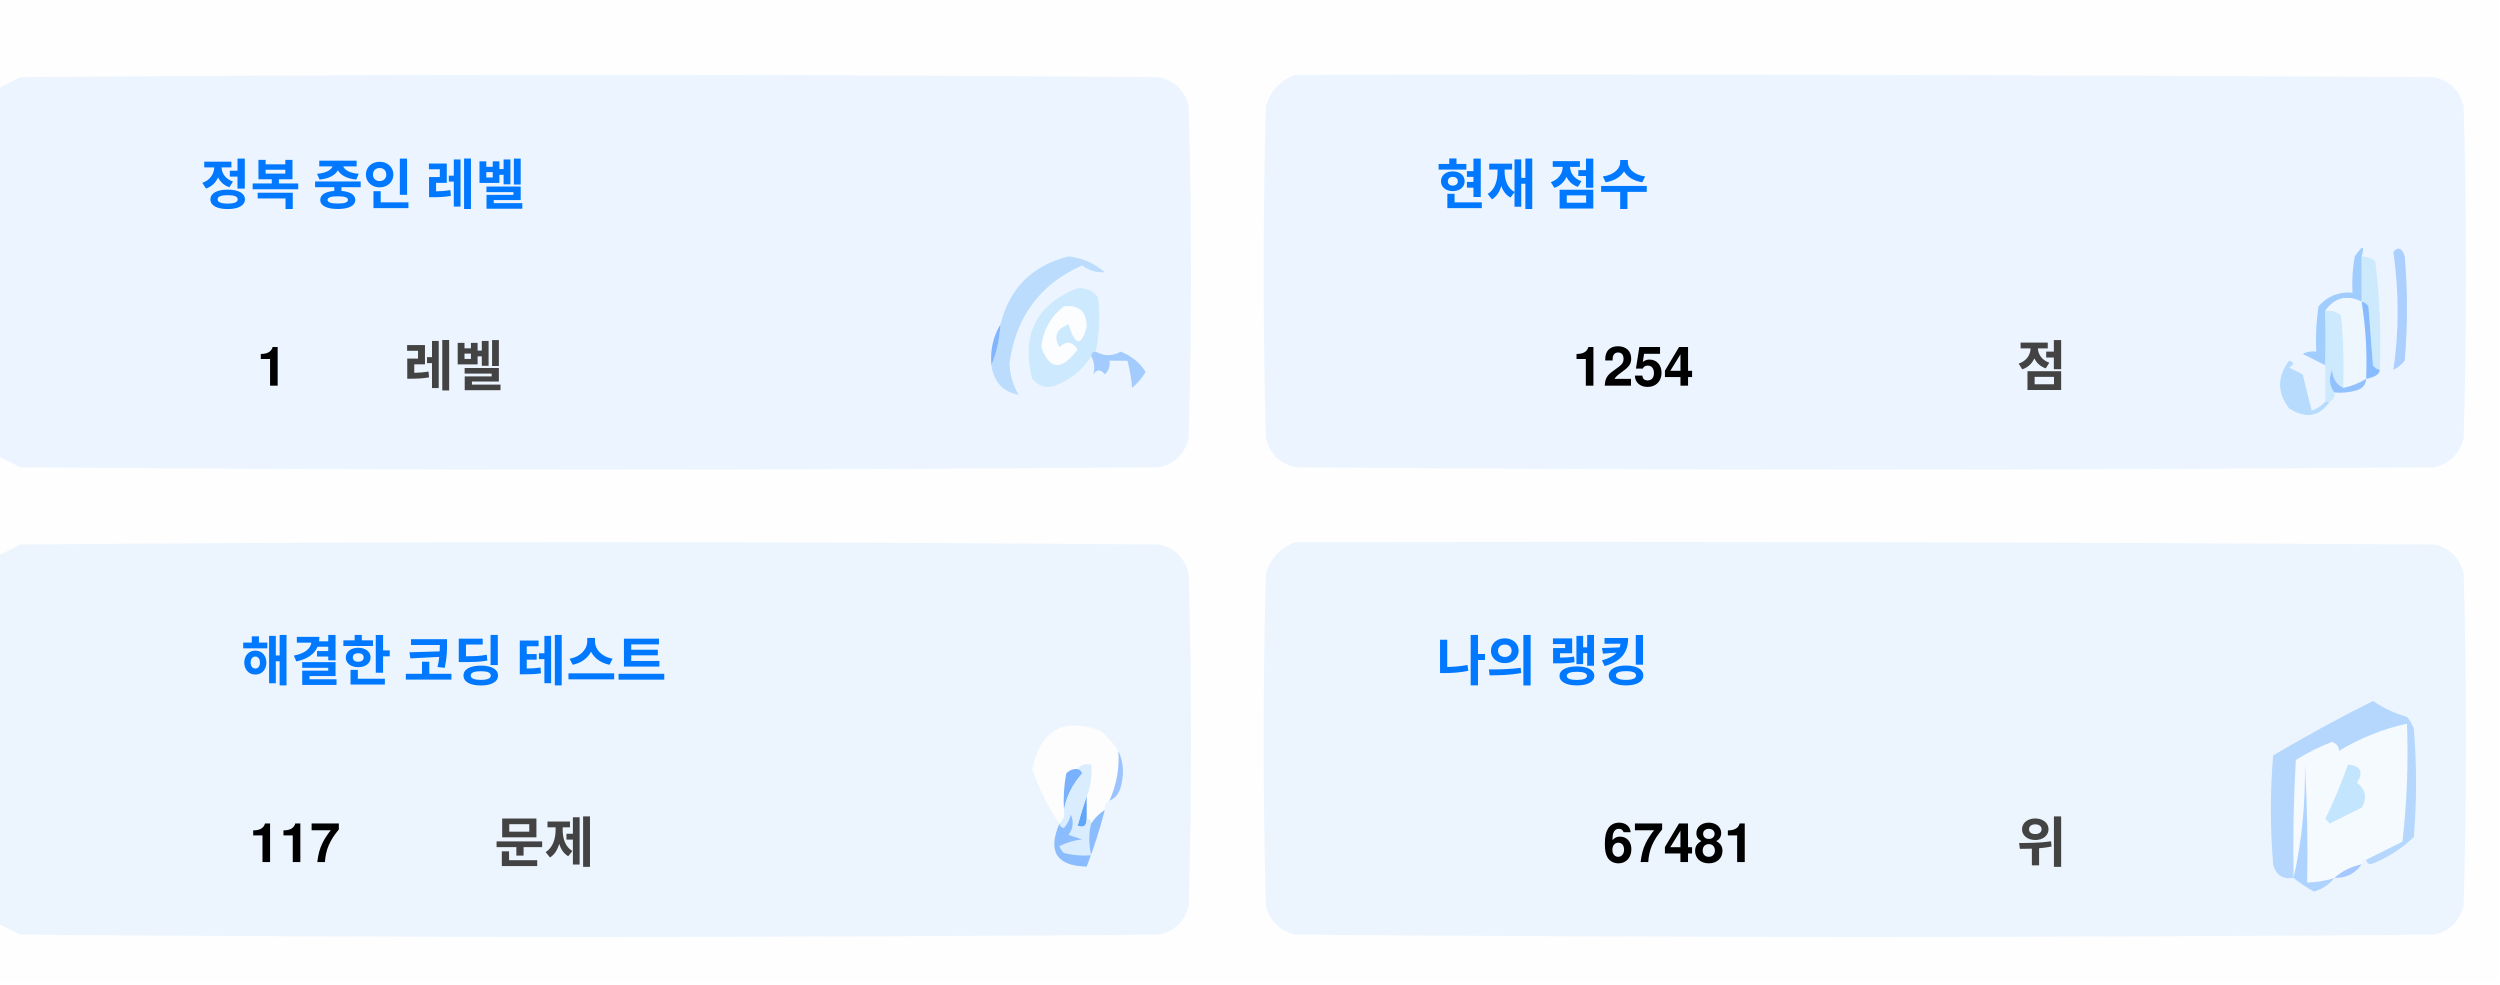
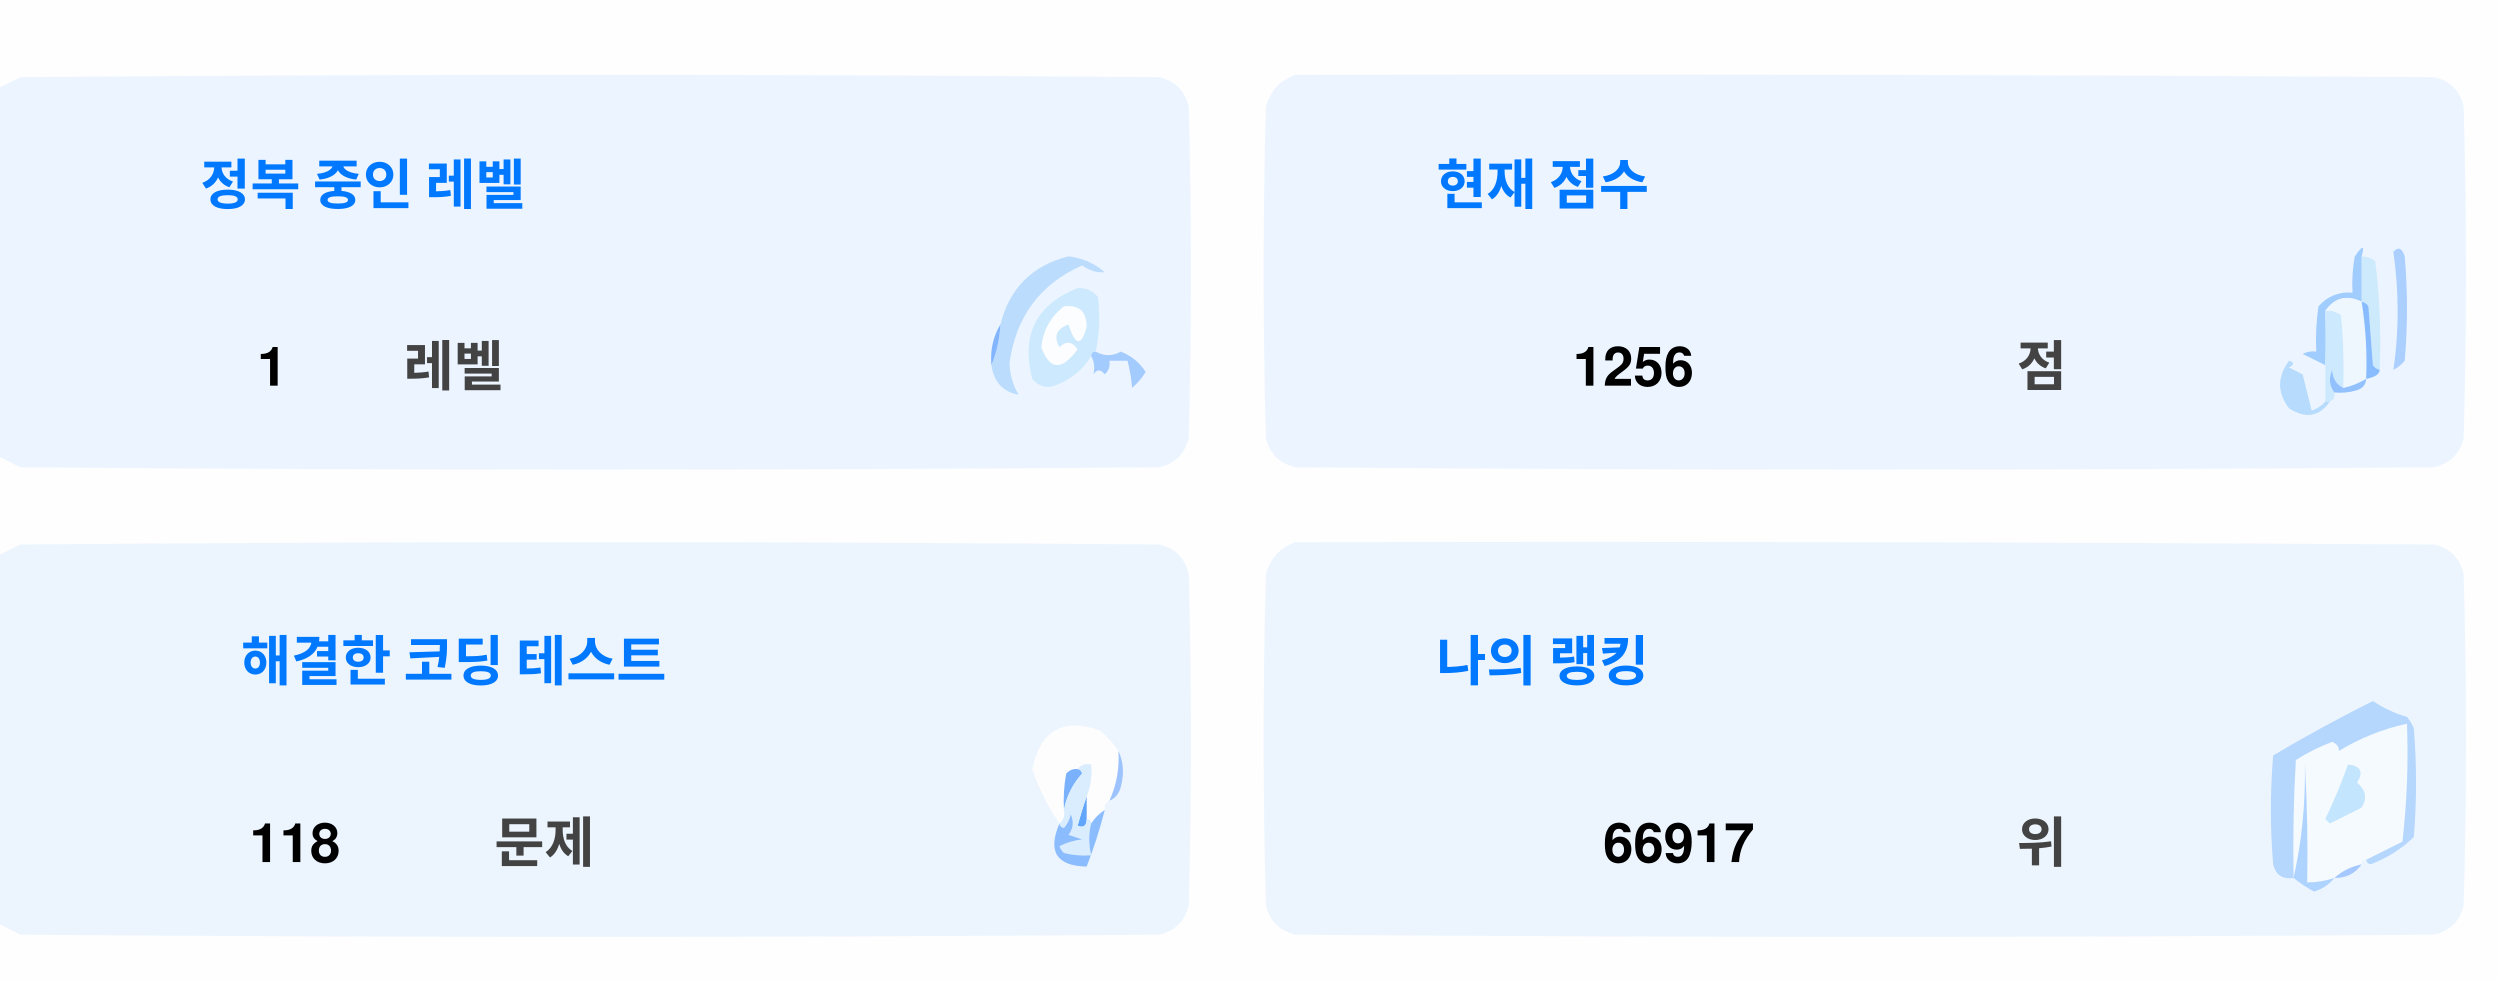
<svg xmlns="http://www.w3.org/2000/svg" version="1.1" width="551px" height="217px" style="shape-rendering:geometricPrecision; text-rendering:geometricPrecision; image-rendering:optimizeQuality; fill-rule:evenodd; clip-rule:evenodd">
  <style>.title {fill: #434343;font-size: 1rem;line-height: 1.5rem;font-weight: bold;font-family: -apple-system, BlinkMacSystemFont, Segoe UI, Helvetica, Arial, sans-serif, Apple Color Emoji, Segoe UI Emoji;}.desc {fill: #434343;font-size: 2.5rem;font-weight: bold;line-height: 1.5rem;font-family: -apple-system, BlinkMacSystemFont, Segoe UI, Helvetica, Arial, sans-serif, Apple Color Emoji, Segoe UI Emoji;}.desc-2 {fill: #434343;font-size: 1rem;font-weight: bold;line-height: 1.5rem;font-family: -apple-system, BlinkMacSystemFont, Segoe UI, Helvetica, Arial, sans-serif, Apple Color Emoji, Segoe UI Emoji;}.text, .desc {animation: twinkling 4s ease-in-out infinite;}@keyframes twinkling {40% { opacity: 1; }50% { opacity: 0.5; }60% { opacity: 1; }70% { opacity: 0.5; }80% { opacity: 1; }}</style>
  <g>
    <path style="opacity:1" fill="#fefefe" d="M -0.5,-0.5 C 183.167,-0.5 366.833,-0.5 550.5,-0.5C 550.5,71.833 550.5,144.167 550.5,216.5C 366.833,216.5 183.167,216.5 -0.5,216.5C -0.5,212.167 -0.5,207.833 -0.5,203.5C 1.14,204.32 2.807,205.153 4.5,206C 88.167,206.667 171.833,206.667 255.5,206C 259,205.167 261.167,203 262,199.5C 262.667,175.167 262.667,150.833 262,126.5C 261.167,123 259,120.833 255.5,120C 171.833,119.333 88.167,119.333 4.5,120C 2.807,120.847 1.14,121.68 -0.5,122.5C -0.5,115.167 -0.5,107.833 -0.5,100.5C 1.14,101.32 2.807,102.153 4.5,103C 88.167,103.667 171.833,103.667 255.5,103C 259,102.167 261.167,100 262,96.5C 262.667,72.167 262.667,47.833 262,23.5C 261.167,20 259,17.833 255.5,17C 171.833,16.333 88.167,16.333 4.5,17C 2.807,17.847 1.14,18.68 -0.5,19.5C -0.5,12.833 -0.5,6.167 -0.5,-0.5 Z" />
  </g>
  <g>
    <path style="opacity:1" fill="#ecf5ff" d="M -0.5,100.5 C -0.5,73.5 -0.5,46.5 -0.5,19.5C 1.14,18.68 2.807,17.847 4.5,17C 88.167,16.333 171.833,16.333 255.5,17C 259,17.833 261.167,20 262,23.5C 262.667,47.833 262.667,72.167 262,96.5C 261.167,100 259,102.167 255.5,103C 171.833,103.667 88.167,103.667 4.5,103C 2.807,102.153 1.14,101.32 -0.5,100.5 Z" />
  </g>
  <g>
    <path style="opacity:1" fill="#ecf5ff" d="M 285.5,16.5 C 369.167,16.333 452.834,16.5 536.5,17C 540,17.833 542.167,20 543,23.5C 543.667,47.833 543.667,72.167 543,96.5C 542.167,100 540,102.167 536.5,103C 452.833,103.667 369.167,103.667 285.5,103C 282,102.167 279.833,100 279,96.5C 278.333,72.167 278.333,47.833 279,23.5C 280.018,19.985 282.185,17.652 285.5,16.5 Z" />
  </g>
  <g>
    <path style="opacity:1" fill="#cdeafd" d="M 520.5,56.5 C 521.583,56.539 522.583,56.873 523.5,57.5C 524.498,65.472 524.831,73.472 524.5,81.5C 523.883,81.389 523.383,81.056 523,80.5C 522.667,76.167 522.333,71.833 522,67.5C 521.617,66.944 521.117,66.611 520.5,66.5C 520.5,63.167 520.5,59.833 520.5,56.5 Z" />
  </g>
  <g>
    <path style="opacity:1" fill="#abcfff" d="M 527.5,55.5 C 528.566,54.308 529.399,54.641 530,56.5C 530.667,64.167 530.667,71.833 530,79.5C 529.311,80.357 528.478,81.023 527.5,81.5C 528.758,73.08 528.758,64.414 527.5,55.5 Z" />
  </g>
  <g>
    <path style="opacity:1" fill="#bbdcfd" d="M 218.5,80.5 C 219.657,77.727 220.324,74.727 220.5,71.5C 222.49,63.51 227.49,58.51 235.5,56.5C 238.528,56.847 241.194,58.014 243.5,60C 241.744,60.141 240.078,59.641 238.5,58.5C 229.247,62.607 223.914,69.773 222.5,80C 222.565,82.526 223.232,84.859 224.5,87C 221.07,86.397 219.07,84.231 218.5,80.5 Z" />
  </g>
  <g>
    <path style="opacity:1" fill="#cde9fd" d="M 241.5,77.5 C 240.833,77.5 240.5,77.833 240.5,78.5C 238.628,81.529 235.961,83.695 232.5,85C 230.536,85.624 228.869,85.124 227.5,83.5C 225.021,73.791 228.354,67.124 237.5,63.5C 239.374,63.39 240.874,64.056 242,65.5C 242.497,69.524 242.331,73.524 241.5,77.5 Z" />
  </g>
  <g>
    <path style="opacity:1" fill="#fcfdfe" d="M 234.5,67.5 C 237.826,67.162 239.493,68.662 239.5,72C 238.334,76.434 237,76.267 235.5,71.5C 232.832,72.515 232.166,74.182 233.5,76.5C 235.017,75.089 236.351,75.256 237.5,77C 234.006,81.771 231.34,81.605 229.5,76.5C 229.904,72.771 231.571,69.771 234.5,67.5 Z" />
  </g>
  <g>
    <path style="opacity:1" fill="#a1ccfe" d="M 520.5,56.5 C 520.5,59.833 520.5,63.167 520.5,66.5C 517.238,64.922 514.572,65.589 512.5,68.5C 512.617,72.81 512.617,76.81 512.5,80.5C 510.86,79.68 509.193,78.847 507.5,78C 508.448,77.517 509.448,77.35 510.5,77.5C 510.335,74.15 510.502,70.817 511,67.5C 512.995,65.253 515.495,64.253 518.5,64.5C 518.336,61.813 518.503,59.146 519,56.5C 520.731,53.969 521.231,53.969 520.5,56.5 Z" />
  </g>
  <g>
    <path style="opacity:1" fill="#cde9fd" d="M 512.5,68.5 C 513.822,68.33 514.989,68.663 516,69.5C 516.499,74.823 516.666,80.156 516.5,85.5C 514.955,84.77 514.122,83.437 514,81.5C 513.22,83.387 513.387,85.054 514.5,86.5C 514.672,87.492 514.338,88.158 513.5,88.5C 513.167,88.5 512.833,88.5 512.5,88.5C 512.5,85.833 512.5,83.167 512.5,80.5C 512.617,76.81 512.617,72.81 512.5,68.5 Z" />
  </g>
  <g>
    <path style="opacity:1" fill="#eef6fe" d="M 520.5,66.5 C 521.407,72.106 521.74,77.773 521.5,83.5C 519.95,84.441 518.284,85.108 516.5,85.5C 516.666,80.156 516.499,74.823 516,69.5C 514.989,68.663 513.822,68.33 512.5,68.5C 514.572,65.589 517.238,64.922 520.5,66.5 Z" />
  </g>
  <g>
    <path style="opacity:1" fill="#88bcff" d="M 520.5,66.5 C 521.117,66.611 521.617,66.944 522,67.5C 522.333,71.833 522.667,76.167 523,80.5C 523.383,81.056 523.883,81.389 524.5,81.5C 524.445,82.469 523.445,83.136 521.5,83.5C 521.74,77.773 521.407,72.106 520.5,66.5 Z" />
  </g>
  <g>
    <path style="opacity:1" fill="#82b5fe" d="M 220.5,71.5 C 220.324,74.727 219.657,77.727 218.5,80.5C 218.215,77.171 218.882,74.171 220.5,71.5 Z" />
  </g>
  <g>
    <path style="opacity:1" fill="#a3cbfe" d="M 240.5,78.5 C 240.5,77.833 240.833,77.5 241.5,77.5C 243.391,78.536 245.224,78.536 247,77.5C 249.391,78.429 251.225,79.929 252.5,82C 251.681,83.319 250.681,84.486 249.5,85.5C 249.409,83.777 249.075,81.777 248.5,79.5C 247.167,79.5 245.833,79.5 244.5,79.5C 244.719,80.675 244.386,81.675 243.5,82.5C 242.575,81.359 241.741,81.359 241,82.5C 241.331,80.981 241.164,79.648 240.5,78.5 Z" />
  </g>
  <g>
    <path style="opacity:1" fill="#b7dbfd" d="M 512.5,88.5 C 512.833,88.5 513.167,88.5 513.5,88.5C 511.199,91.857 508.199,92.357 504.5,90C 501.872,86.535 501.872,83.035 504.5,79.5C 505.696,79.846 505.696,80.346 504.5,81C 505.5,81.5 506.5,82 507.5,82.5C 508.167,85.167 508.833,87.833 509.5,90.5C 510.739,90.058 511.739,89.391 512.5,88.5 Z" />
  </g>
  <g>
    <path style="opacity:1" fill="#92c1fe" d="M 516.5,85.5 C 518.284,85.108 519.95,84.441 521.5,83.5C 521.423,84.75 520.756,85.583 519.5,86C 517.866,86.493 516.199,86.66 514.5,86.5C 513.387,85.054 513.22,83.387 514,81.5C 514.122,83.437 514.955,84.77 516.5,85.5 Z" />
  </g>
  <g>
    <path style="opacity:1" fill="#ecf5fe" d="M -0.5,203.5 C -0.5,176.5 -0.5,149.5 -0.5,122.5C 1.14,121.68 2.807,120.847 4.5,120C 88.167,119.333 171.833,119.333 255.5,120C 259,120.833 261.167,123 262,126.5C 262.667,150.833 262.667,175.167 262,199.5C 261.167,203 259,205.167 255.5,206C 171.833,206.667 88.167,206.667 4.5,206C 2.807,205.153 1.14,204.32 -0.5,203.5 Z" />
  </g>
  <g>
    <path style="opacity:1" fill="#ecf5fe" d="M 285.5,119.5 C 369.167,119.333 452.834,119.5 536.5,120C 540,120.833 542.167,123 543,126.5C 543.667,150.833 543.667,175.167 543,199.5C 542.167,203 540,205.167 536.5,206C 452.833,206.667 369.167,206.667 285.5,206C 282,205.167 279.833,203 279,199.5C 278.333,175.167 278.333,150.833 279,126.5C 280.018,122.985 282.185,120.652 285.5,119.5 Z" />
  </g>
  <g>
    <path style="opacity:1" fill="#fdfdfe" d="M 246.5,165.5 C 246.758,169.367 246.092,173.034 244.5,176.5C 243.662,176.842 243.328,177.508 243.5,178.5C 242.272,179.306 241.272,180.306 240.5,181.5C 240.5,180.833 240.167,180.5 239.5,180.5C 239.5,178.833 239.5,177.167 239.5,175.5C 240.369,173.283 240.702,170.95 240.5,168.5C 239.209,168.263 238.209,168.596 237.5,169.5C 236.504,169.414 235.671,169.748 235,170.5C 234.503,173.146 234.336,175.813 234.5,178.5C 234.737,179.791 234.404,180.791 233.5,181.5C 230.986,177.806 228.986,173.806 227.5,169.5C 229.309,160.957 234.309,158.124 242.5,161C 244.07,162.397 245.404,163.897 246.5,165.5 Z" />
  </g>
  <g>
    <path style="opacity:1" fill="#f5faff" d="M 521.5,189.5 C 520.833,189.5 520.5,189.833 520.5,190.5C 518.181,190.992 516.181,191.992 514.5,193.5C 512.565,194.15 510.565,194.483 508.5,194.5C 508.666,185.827 508.5,177.16 508,168.5C 508.141,177.227 507.308,185.56 505.5,193.5C 505.334,184.827 505.5,176.16 506,167.5C 508.527,165.903 511.194,164.57 514,163.5C 515.011,163.892 515.511,164.559 515.5,165.5C 520.21,162.641 525.21,160.641 530.5,159.5C 530.831,168.192 530.498,176.859 529.5,185.5C 526.807,186.847 524.14,188.18 521.5,189.5 Z" />
  </g>
  <g>
    <path style="opacity:1" fill="#b6d7fd" d="M 521.5,189.5 C 524.14,188.18 526.807,186.847 529.5,185.5C 530.498,176.859 530.831,168.192 530.5,159.5C 525.21,160.641 520.21,162.641 515.5,165.5C 515.511,164.559 515.011,163.892 514,163.5C 511.194,164.57 508.527,165.903 506,167.5C 505.5,176.16 505.334,184.827 505.5,193.5C 503.089,193.863 501.589,192.863 501,190.5C 500.333,182.5 500.333,174.5 501,166.5C 508.173,162.246 515.507,158.246 523,154.5C 525.304,156.068 527.804,157.235 530.5,158C 531.126,158.75 531.626,159.584 532,160.5C 532.667,168.5 532.667,176.5 532,184.5C 529.292,187.111 526.125,189.111 522.5,190.5C 521.893,190.376 521.56,190.043 521.5,189.5 Z" />
  </g>
  <g>
    <path style="opacity:1" fill="#c3e5fe" d="M 517.5,168.5 C 520.317,168.801 520.984,170.134 519.5,172.5C 521.439,174.122 521.772,175.956 520.5,178C 518.167,179.167 515.833,180.333 513.5,181.5C 513.167,181.167 512.833,180.833 512.5,180.5C 514.414,176.515 516.081,172.515 517.5,168.5 Z" />
  </g>
  <g>
    <path style="opacity:1" fill="#7ab1fc" d="M 237.5,169.5 C 238.043,169.56 238.376,169.893 238.5,170.5C 236.395,172.836 235.062,175.503 234.5,178.5C 234.336,175.813 234.503,173.146 235,170.5C 235.671,169.748 236.504,169.414 237.5,169.5 Z" />
  </g>
  <g>
    <path style="opacity:1" fill="#afd3ff" d="M 514.5,193.5 C 513.378,194.947 511.878,195.947 510,196.5C 508.348,195.601 506.848,194.601 505.5,193.5C 507.308,185.56 508.141,177.227 508,168.5C 508.5,177.16 508.666,185.827 508.5,194.5C 510.565,194.483 512.565,194.15 514.5,193.5 Z" />
  </g>
  <g>
    <path style="opacity:1" fill="#9cc3fd" d="M 246.5,165.5 C 247.634,167.966 247.801,170.633 247,173.5C 246.623,174.942 245.79,175.942 244.5,176.5C 246.092,173.034 246.758,169.367 246.5,165.5 Z" />
  </g>
  <g>
    <path style="opacity:1" fill="#62a6fc" d="M 239.5,175.5 C 239.5,177.167 239.5,178.833 239.5,180.5C 239.483,182.028 238.816,182.528 237.5,182C 238.117,179.723 238.784,177.556 239.5,175.5 Z" />
  </g>
  <g>
    <path style="opacity:1" fill="#daedfe" d="M 237.5,169.5 C 238.209,168.596 239.209,168.263 240.5,168.5C 240.702,170.95 240.369,173.283 239.5,175.5C 238.784,177.556 238.117,179.723 237.5,182C 238.816,182.528 239.483,182.028 239.5,180.5C 240.167,180.5 240.5,180.833 240.5,181.5C 239.918,183.669 239.918,186.002 240.5,188.5C 238.473,188.662 236.473,188.495 234.5,188C 234.043,187.586 233.709,187.086 233.5,186.5C 235.078,185.702 236.744,185.202 238.5,185C 237.5,184.667 236.5,184.333 235.5,184C 236.554,182.612 236.72,181.112 236,179.5C 235.751,180.624 235.251,181.624 234.5,182.5C 233.893,182.376 233.56,182.043 233.5,181.5C 234.404,180.791 234.737,179.791 234.5,178.5C 235.062,175.503 236.395,172.836 238.5,170.5C 238.376,169.893 238.043,169.56 237.5,169.5 Z" />
  </g>
  <g>
    <path style="opacity:1" fill="#8bbcfd" d="M 243.5,178.5 C 242.395,182.803 241.062,186.969 239.5,191C 232.857,190.847 230.857,187.68 233.5,181.5C 233.56,182.043 233.893,182.376 234.5,182.5C 235.251,181.624 235.751,180.624 236,179.5C 236.72,181.112 236.554,182.612 235.5,184C 236.5,184.333 237.5,184.667 238.5,185C 236.744,185.202 235.078,185.702 233.5,186.5C 233.709,187.086 234.043,187.586 234.5,188C 236.473,188.495 238.473,188.662 240.5,188.5C 239.918,186.002 239.918,183.669 240.5,181.5C 241.272,180.306 242.272,179.306 243.5,178.5 Z" />
  </g>
  <g>
    <path style="opacity:1" fill="#a4c8ff" d="M 520.5,190.5 C 519.089,192.539 517.089,193.539 514.5,193.5C 516.181,191.992 518.181,190.992 520.5,190.5 Z" />
  </g>
  <text text-anchor="middle" x="80" y="45" class="title" style="fill:#0078ff;" stroke="#none" stroke-width="1">정복 중인 레벨</text>
  <text text-anchor="middle" x="60" y="85" class="desc" style="fill:#000000;" stroke="#none" stroke-width="1">1</text>
  <text text-anchor="middle" x="100" y="85" class="desc-2" style="fill:#434343;" stroke="#none" stroke-width="1">레벨</text>
  <text text-anchor="middle" x="340" y="45" class="title" style="fill:#0078ff;" stroke="#none" stroke-width="1">현재 점수</text>
-   <text text-anchor="middle" x="360" y="85" class="desc" style="fill:#000000;" stroke="#none" stroke-width="1">1254</text>
+   <text text-anchor="middle" x="360" y="85" class="desc" style="fill:#000000;" stroke="#none" stroke-width="1">1256</text>
  <text text-anchor="middle" x="450" y="85" class="desc-2" style="fill:#434343;" stroke="#none" stroke-width="1">점</text>
  <text text-anchor="middle" x="100" y="150" class="title" style="fill:#0078ff;" stroke="#none" stroke-width="1">해결한 코딩 테스트</text>
-   <text text-anchor="middle" x="65" y="190" class="desc" style="fill:#000000;" stroke="#none" stroke-width="1">117</text>
+   <text text-anchor="middle" x="65" y="190" class="desc" style="fill:#000000;" stroke="#none" stroke-width="1">118</text>
  <text text-anchor="middle" x="120" y="190" class="desc-2" style="fill:#434343;" stroke="#none" stroke-width="1">문제</text>
  <text text-anchor="middle" x="340" y="150" class="title" style="fill:#0078ff;" stroke="#none" stroke-width="1">나의 랭킹</text>
-   <text text-anchor="middle" x="370" y="190" class="desc" style="fill:#000000;" stroke="#none" stroke-width="1">67481</text>
+   <text text-anchor="middle" x="370" y="190" class="desc" style="fill:#000000;" stroke="#none" stroke-width="1">66917</text>
  <text text-anchor="middle" x="450" y="190" class="desc-2" style="fill:#434343;" stroke="#none" stroke-width="1">위</text>
</svg>
